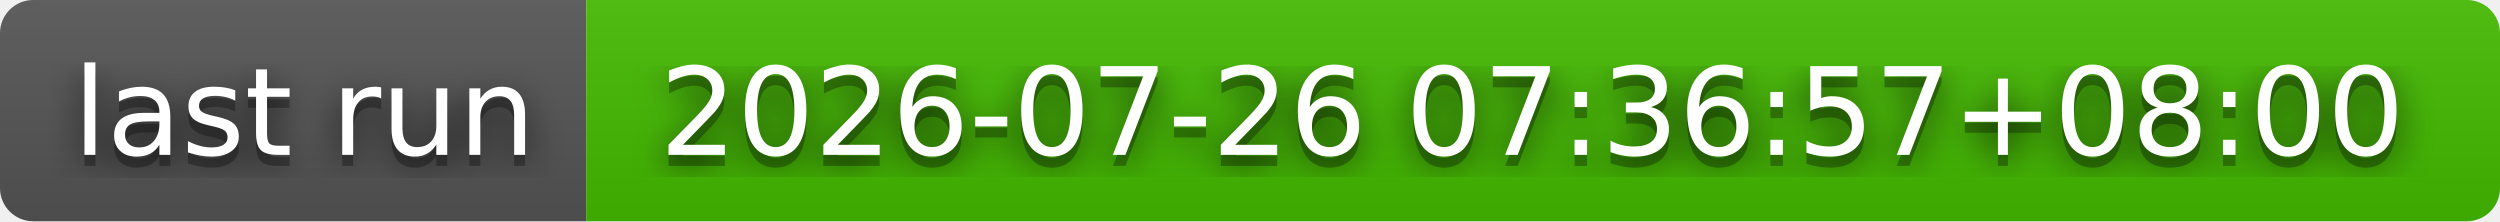
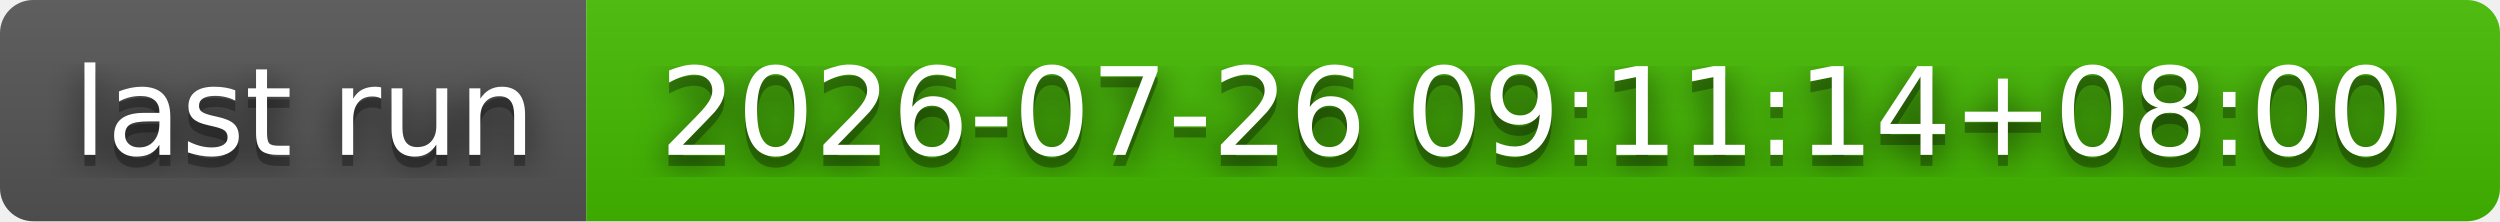
- <svg xmlns="http://www.w3.org/2000/svg" width="226" height="20" role="img" aria-label="last run: 2026-07-26 07:36:57+08:00">
+ <svg xmlns="http://www.w3.org/2000/svg" width="226" height="20" role="img" aria-label="last run: 2026-07-26 09:11:14+08:00">
  <filter id="blur">
    <feGaussianBlur stdDeviation="16" />
  </filter>
  <linearGradient id="s" x2="0" y2="100%">
    <stop offset="0" stop-color="#bbb" stop-opacity=".1" />
    <stop offset="1" stop-opacity=".1" />
  </linearGradient>
  <clipPath id="r">
    <rect width="226" height="20" rx="3" />
  </clipPath>
  <g clip-path="url(#r)">
    <rect width="53" height="20" fill="#555" />
    <rect x="53" width="173" height="20" fill="#4b0" />
    <rect width="226" height="20" fill="url(#s)" />
  </g>
  <g fill="#fff" text-anchor="middle" font-family="Verdana,Geneva,DejaVu Sans,sans-serif" text-rendering="geometricPrecision" font-size="110">
    <g transform="scale(.1)">
      <g aria-hidden="true" fill="#010101">
        <text x="275" y="150" fill-opacity=".8" filter="url(#blur)" textLength="430">last run</text>
        <text x="275" y="150" fill-opacity=".3" textLength="430">last run</text>
      </g>
      <text x="275" y="140" textLength="430">last run</text>
    </g>
    <g transform="scale(.1)">
      <g aria-hidden="true" fill="#010101">
-         <text x="1385" y="150" fill-opacity=".8" filter="url(#blur)" textLength="1630">2026-07-26 07:36:57+08:00</text>
-         <text x="1385" y="150" fill-opacity=".3" textLength="1630">2026-07-26 07:36:57+08:00</text>
+         <text x="1385" y="150" fill-opacity=".8" filter="url(#blur)" textLength="1630">2026-07-26 09:11:14+08:00</text>
+         <text x="1385" y="150" fill-opacity=".3" textLength="1630">2026-07-26 09:11:14+08:00</text>
      </g>
-       <text x="1385" y="140" textLength="1630">2026-07-26 07:36:57+08:00</text>
+       <text x="1385" y="140" textLength="1630">2026-07-26 09:11:14+08:00</text>
    </g>
  </g>
</svg>
